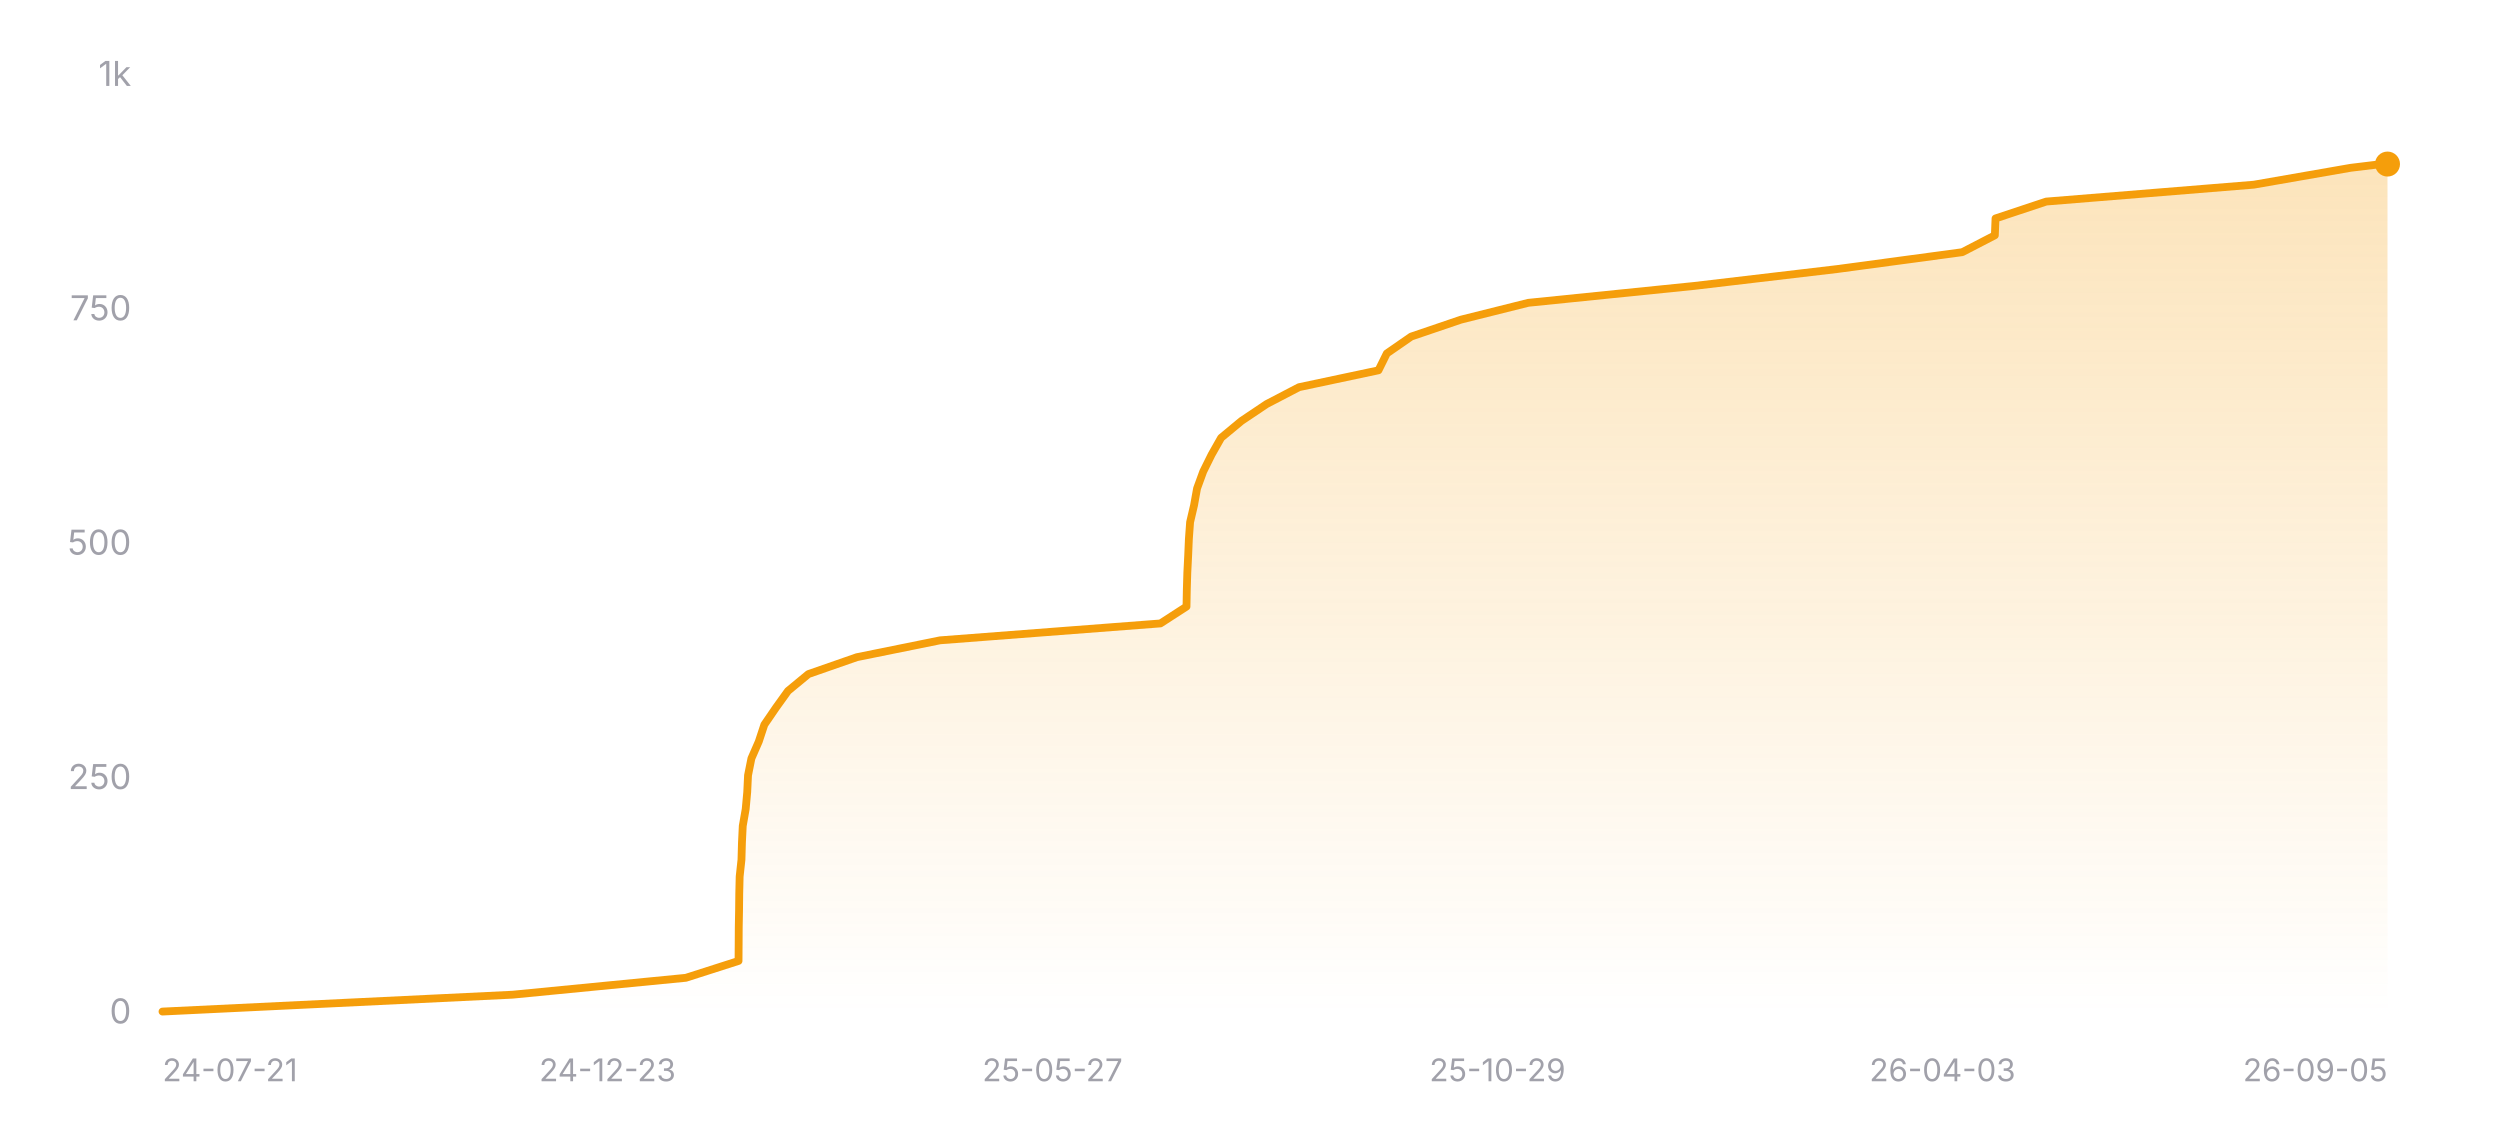
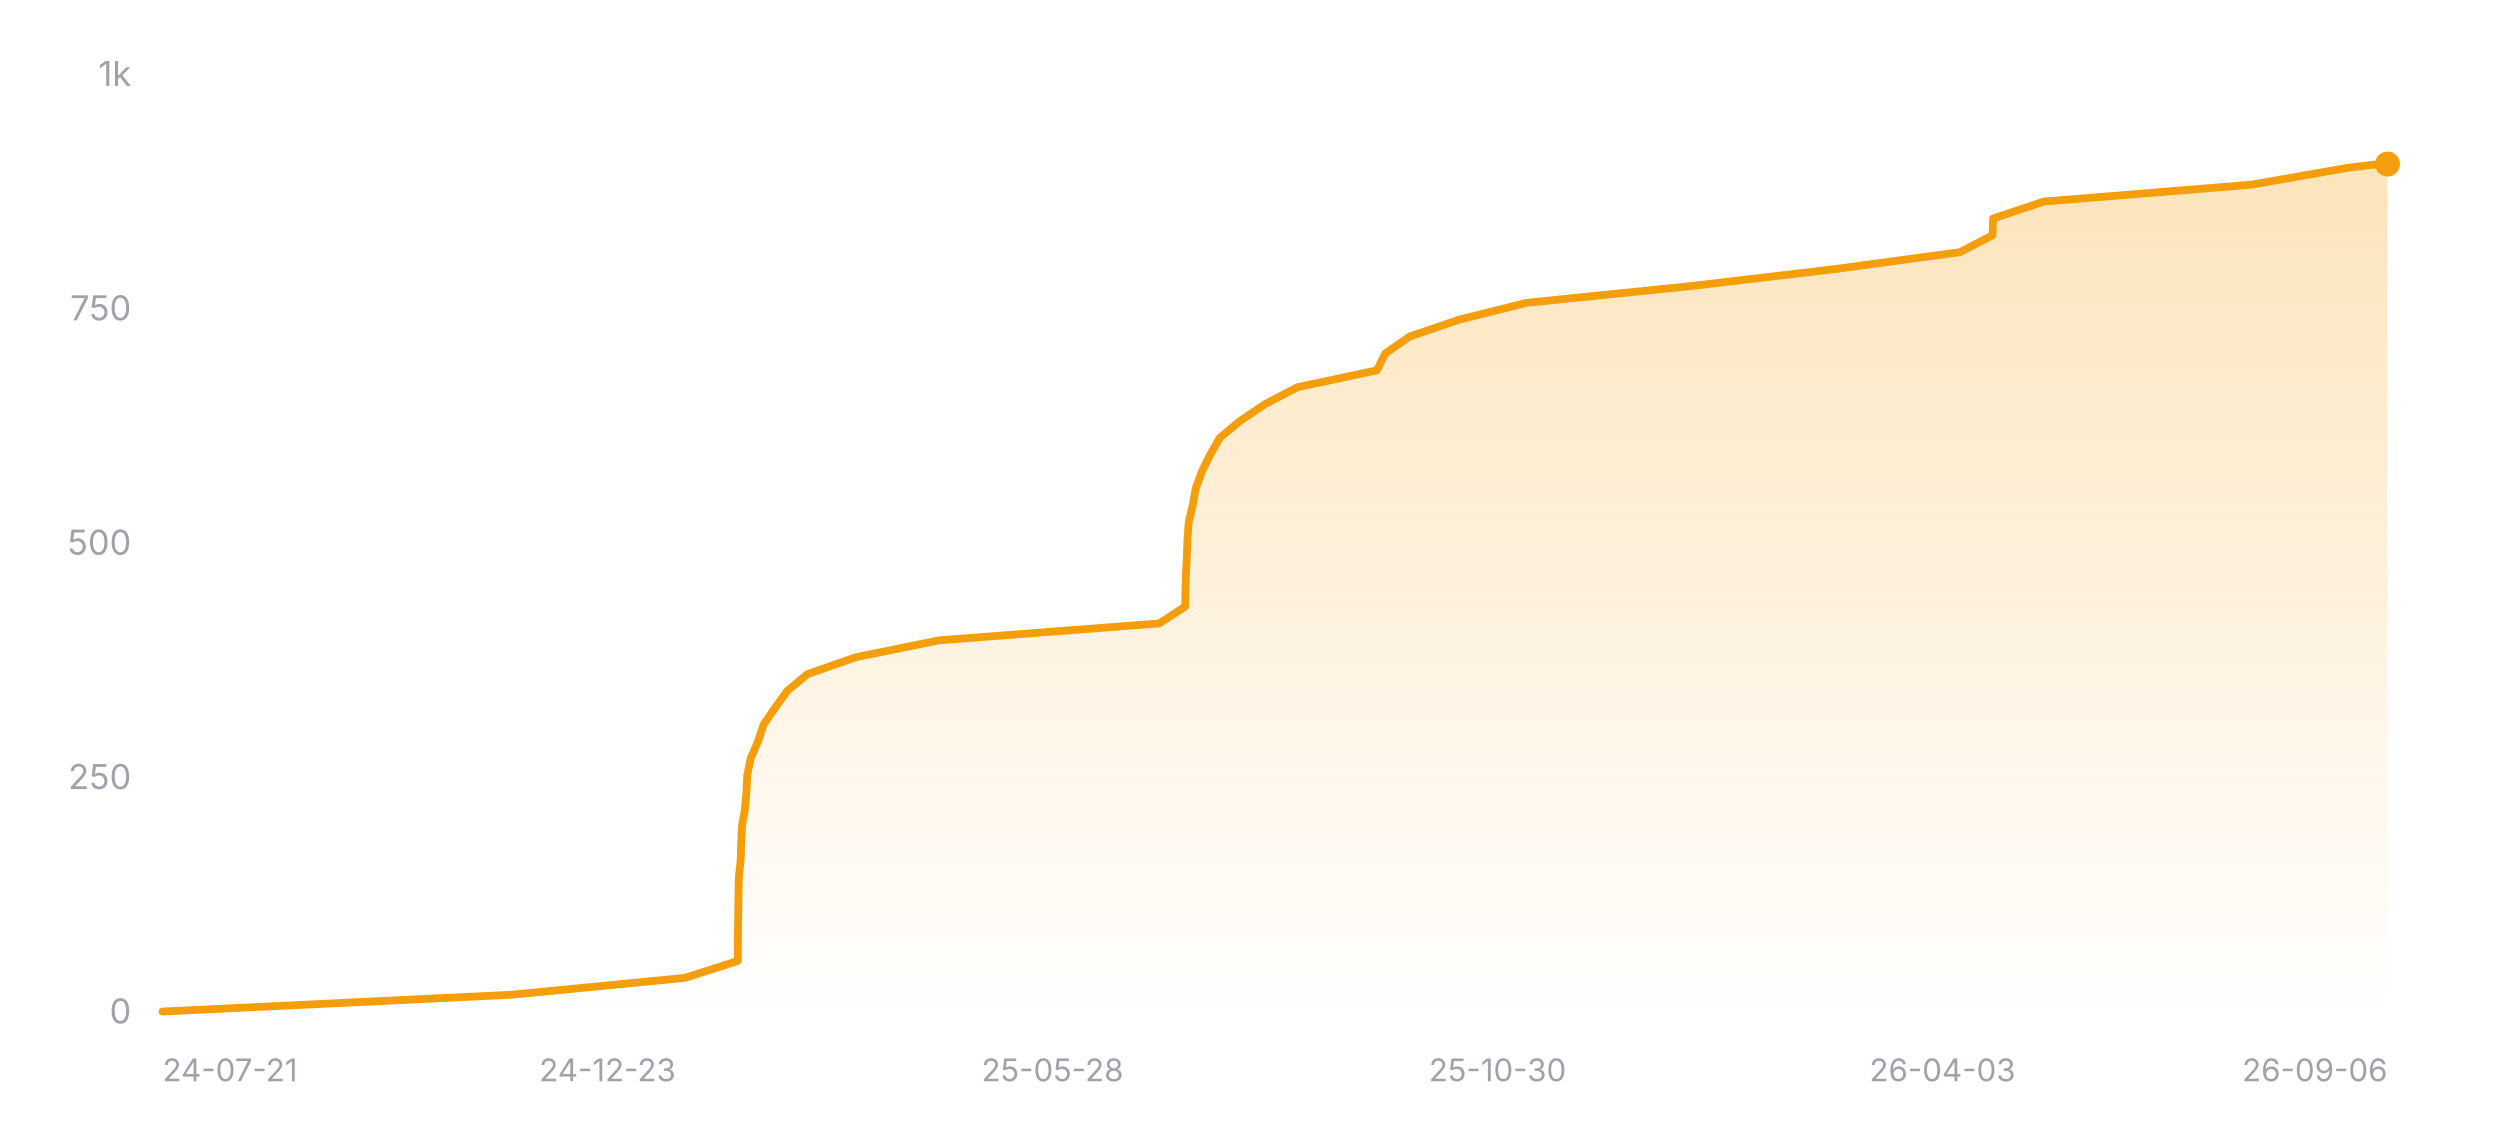
<svg xmlns="http://www.w3.org/2000/svg" width="800" height="360" viewBox="0 0 800 360" role="img" aria-label="Star history of nicejade/wealth-tracker">
  <defs>
    <linearGradient id="area-dark" x1="0" y1="0" x2="0" y2="1">
      <stop offset="0%" stop-color="#f59e0b" stop-opacity="0.28" />
      <stop offset="100%" stop-color="#f59e0b" stop-opacity="0" />
    </linearGradient>
  </defs>
  <line x1="52" y1="324" x2="764" y2="324" stroke="rgba(255,255,255,0.12)" stroke-width="1" />
  <text x="42" y="327.5" text-anchor="end" font-size="11" fill="#a1a1aa" font-family="ui-sans-serif, system-ui, -apple-system, BlinkMacSystemFont, 'Segoe UI', sans-serif">0</text>
  <line x1="52" y1="249" x2="764" y2="249" stroke="rgba(255,255,255,0.12)" stroke-width="1" stroke-dasharray="3 3" />
  <text x="42" y="252.5" text-anchor="end" font-size="11" fill="#a1a1aa" font-family="ui-sans-serif, system-ui, -apple-system, BlinkMacSystemFont, 'Segoe UI', sans-serif">250</text>
  <line x1="52" y1="174" x2="764" y2="174" stroke="rgba(255,255,255,0.12)" stroke-width="1" stroke-dasharray="3 3" />
  <text x="42" y="177.5" text-anchor="end" font-size="11" fill="#a1a1aa" font-family="ui-sans-serif, system-ui, -apple-system, BlinkMacSystemFont, 'Segoe UI', sans-serif">500</text>
  <line x1="52" y1="99" x2="764" y2="99" stroke="rgba(255,255,255,0.12)" stroke-width="1" stroke-dasharray="3 3" />
  <text x="42" y="102.5" text-anchor="end" font-size="11" fill="#a1a1aa" font-family="ui-sans-serif, system-ui, -apple-system, BlinkMacSystemFont, 'Segoe UI', sans-serif">750</text>
  <line x1="52" y1="24" x2="764" y2="24" stroke="rgba(255,255,255,0.12)" stroke-width="1" stroke-dasharray="3 3" />
  <text x="42" y="27.5" text-anchor="end" font-size="11" fill="#a1a1aa" font-family="ui-sans-serif, system-ui, -apple-system, BlinkMacSystemFont, 'Segoe UI', sans-serif">1k</text>
-   <polygon fill="url(#area-dark)" points="52,324 52,323.7 164.05,318.3 219.47,312.9 236.33,307.5 236.37,302.1 236.4,296.7 236.5,291.3 236.56,285.9 236.69,280.5 237.27,275.1 237.42,269.7 237.68,264.3 238.62,258.9 239.11,253.5 239.37,248.1 240.45,242.7 242.81,237.3 244.59,231.9 248.28,226.5 252.16,221.1 258.7,215.7 274.19,210.3 300.84,204.9 371.34,199.5 379.68,194.1 379.78,188.7 379.94,183.3 380.21,177.9 380.44,172.5 380.83,167.1 382.09,161.7 383.06,156.3 385.03,150.9 387.7,145.5 390.76,140.1 397.27,134.7 405.32,129.3 415.68,123.9 441.11,118.5 443.78,113.1 451.59,107.7 467.46,102.3 489.05,96.9 542.13,91.5 587.88,86.1 627.92,80.7 638.35,75.3 638.57,69.9 654.8,64.5 721.22,59.1 752.2,53.7 762.07,52.5 764,52.5 764,324" />
-   <polyline fill="none" stroke="#f59e0b" stroke-width="2.5" stroke-linecap="round" stroke-linejoin="round" points="52,323.7 164.05,318.3 219.47,312.9 236.33,307.5 236.37,302.1 236.4,296.7 236.5,291.3 236.56,285.9 236.69,280.5 237.27,275.1 237.42,269.7 237.68,264.3 238.62,258.9 239.11,253.5 239.37,248.1 240.45,242.7 242.81,237.3 244.59,231.9 248.28,226.5 252.16,221.1 258.7,215.7 274.19,210.3 300.84,204.9 371.34,199.5 379.68,194.1 379.78,188.7 379.94,183.3 380.21,177.9 380.44,172.5 380.83,167.1 382.09,161.7 383.06,156.3 385.03,150.9 387.7,145.5 390.76,140.1 397.27,134.7 405.32,129.3 415.68,123.9 441.11,118.5 443.78,113.1 451.59,107.7 467.46,102.3 489.05,96.9 542.13,91.5 587.88,86.1 627.92,80.7 638.35,75.3 638.57,69.9 654.8,64.5 721.22,59.1 752.2,53.7 762.07,52.5 764,52.5" />
+   <polygon fill="url(#area-dark)" points="52,324 52,323.7 163.9,318.3 219.25,312.9 236.09,307.5 236.13,302.1 236.16,296.7 236.26,291.3 236.32,285.9 236.45,280.5 237.03,275.1 237.18,269.7 237.44,264.3 238.38,258.9 238.86,253.5 239.12,248.1 240.2,242.7 242.56,237.3 244.34,231.9 248.03,226.5 251.9,221.1 258.43,215.7 273.9,210.3 300.52,204.9 370.93,199.5 379.26,194.1 379.35,188.7 379.52,183.3 379.79,177.9 380.01,172.5 380.4,167.1 381.66,161.7 382.63,156.3 384.6,150.9 387.27,145.5 390.32,140.1 396.82,134.7 404.86,129.3 415.21,123.9 440.61,118.5 443.27,113.1 451.07,107.7 466.92,102.3 488.49,96.9 541.5,91.5 587.18,86.1 627.17,80.7 637.59,75.3 637.81,69.9 654.02,64.5 720.35,59.1 751.29,53.7 761.14,52.5 764,52.5 764,324" />
+   <polyline fill="none" stroke="#f59e0b" stroke-width="2.5" stroke-linecap="round" stroke-linejoin="round" points="52,323.7 163.9,318.3 219.25,312.9 236.09,307.5 236.13,302.1 236.16,296.7 236.26,291.3 236.32,285.9 236.45,280.5 237.03,275.1 237.18,269.7 237.44,264.3 238.38,258.9 238.86,253.5 239.12,248.1 240.2,242.7 242.56,237.3 244.34,231.9 248.03,226.5 251.9,221.1 258.43,215.7 273.9,210.3 300.52,204.9 370.93,199.5 379.26,194.1 379.35,188.7 379.52,183.3 379.79,177.9 380.01,172.5 380.4,167.1 381.66,161.7 382.63,156.3 384.6,150.9 387.27,145.5 390.32,140.1 396.82,134.7 404.86,129.3 415.21,123.9 440.61,118.5 443.27,113.1 451.07,107.7 466.92,102.3 488.49,96.9 541.5,91.5 587.18,86.1 627.17,80.7 637.59,75.3 637.81,69.9 654.02,64.5 720.35,59.1 751.29,53.7 761.14,52.5 764,52.5" />
  <circle cx="764" cy="52.5" r="4" fill="#f59e0b" />
  <text x="52" y="346" text-anchor="start" font-size="10" fill="#a1a1aa" font-family="ui-sans-serif, system-ui, -apple-system, BlinkMacSystemFont, 'Segoe UI', sans-serif">24-07-21</text>
  <text x="194.4" y="346" text-anchor="middle" font-size="10" fill="#a1a1aa" font-family="ui-sans-serif, system-ui, -apple-system, BlinkMacSystemFont, 'Segoe UI', sans-serif">24-12-23</text>
-   <text x="336.8" y="346" text-anchor="middle" font-size="10" fill="#a1a1aa" font-family="ui-sans-serif, system-ui, -apple-system, BlinkMacSystemFont, 'Segoe UI', sans-serif">25-05-27</text>
-   <text x="479.2" y="346" text-anchor="middle" font-size="10" fill="#a1a1aa" font-family="ui-sans-serif, system-ui, -apple-system, BlinkMacSystemFont, 'Segoe UI', sans-serif">25-10-29</text>
+   <text x="336.8" y="346" text-anchor="middle" font-size="10" fill="#a1a1aa" font-family="ui-sans-serif, system-ui, -apple-system, BlinkMacSystemFont, 'Segoe UI', sans-serif">25-05-28</text>
+   <text x="479.2" y="346" text-anchor="middle" font-size="10" fill="#a1a1aa" font-family="ui-sans-serif, system-ui, -apple-system, BlinkMacSystemFont, 'Segoe UI', sans-serif">25-10-30</text>
  <text x="621.6" y="346" text-anchor="middle" font-size="10" fill="#a1a1aa" font-family="ui-sans-serif, system-ui, -apple-system, BlinkMacSystemFont, 'Segoe UI', sans-serif">26-04-03</text>
-   <text x="764" y="346" text-anchor="end" font-size="10" fill="#a1a1aa" font-family="ui-sans-serif, system-ui, -apple-system, BlinkMacSystemFont, 'Segoe UI', sans-serif">26-09-05</text>
+   <text x="764" y="346" text-anchor="end" font-size="10" fill="#a1a1aa" font-family="ui-sans-serif, system-ui, -apple-system, BlinkMacSystemFont, 'Segoe UI', sans-serif">26-09-06</text>
</svg>
